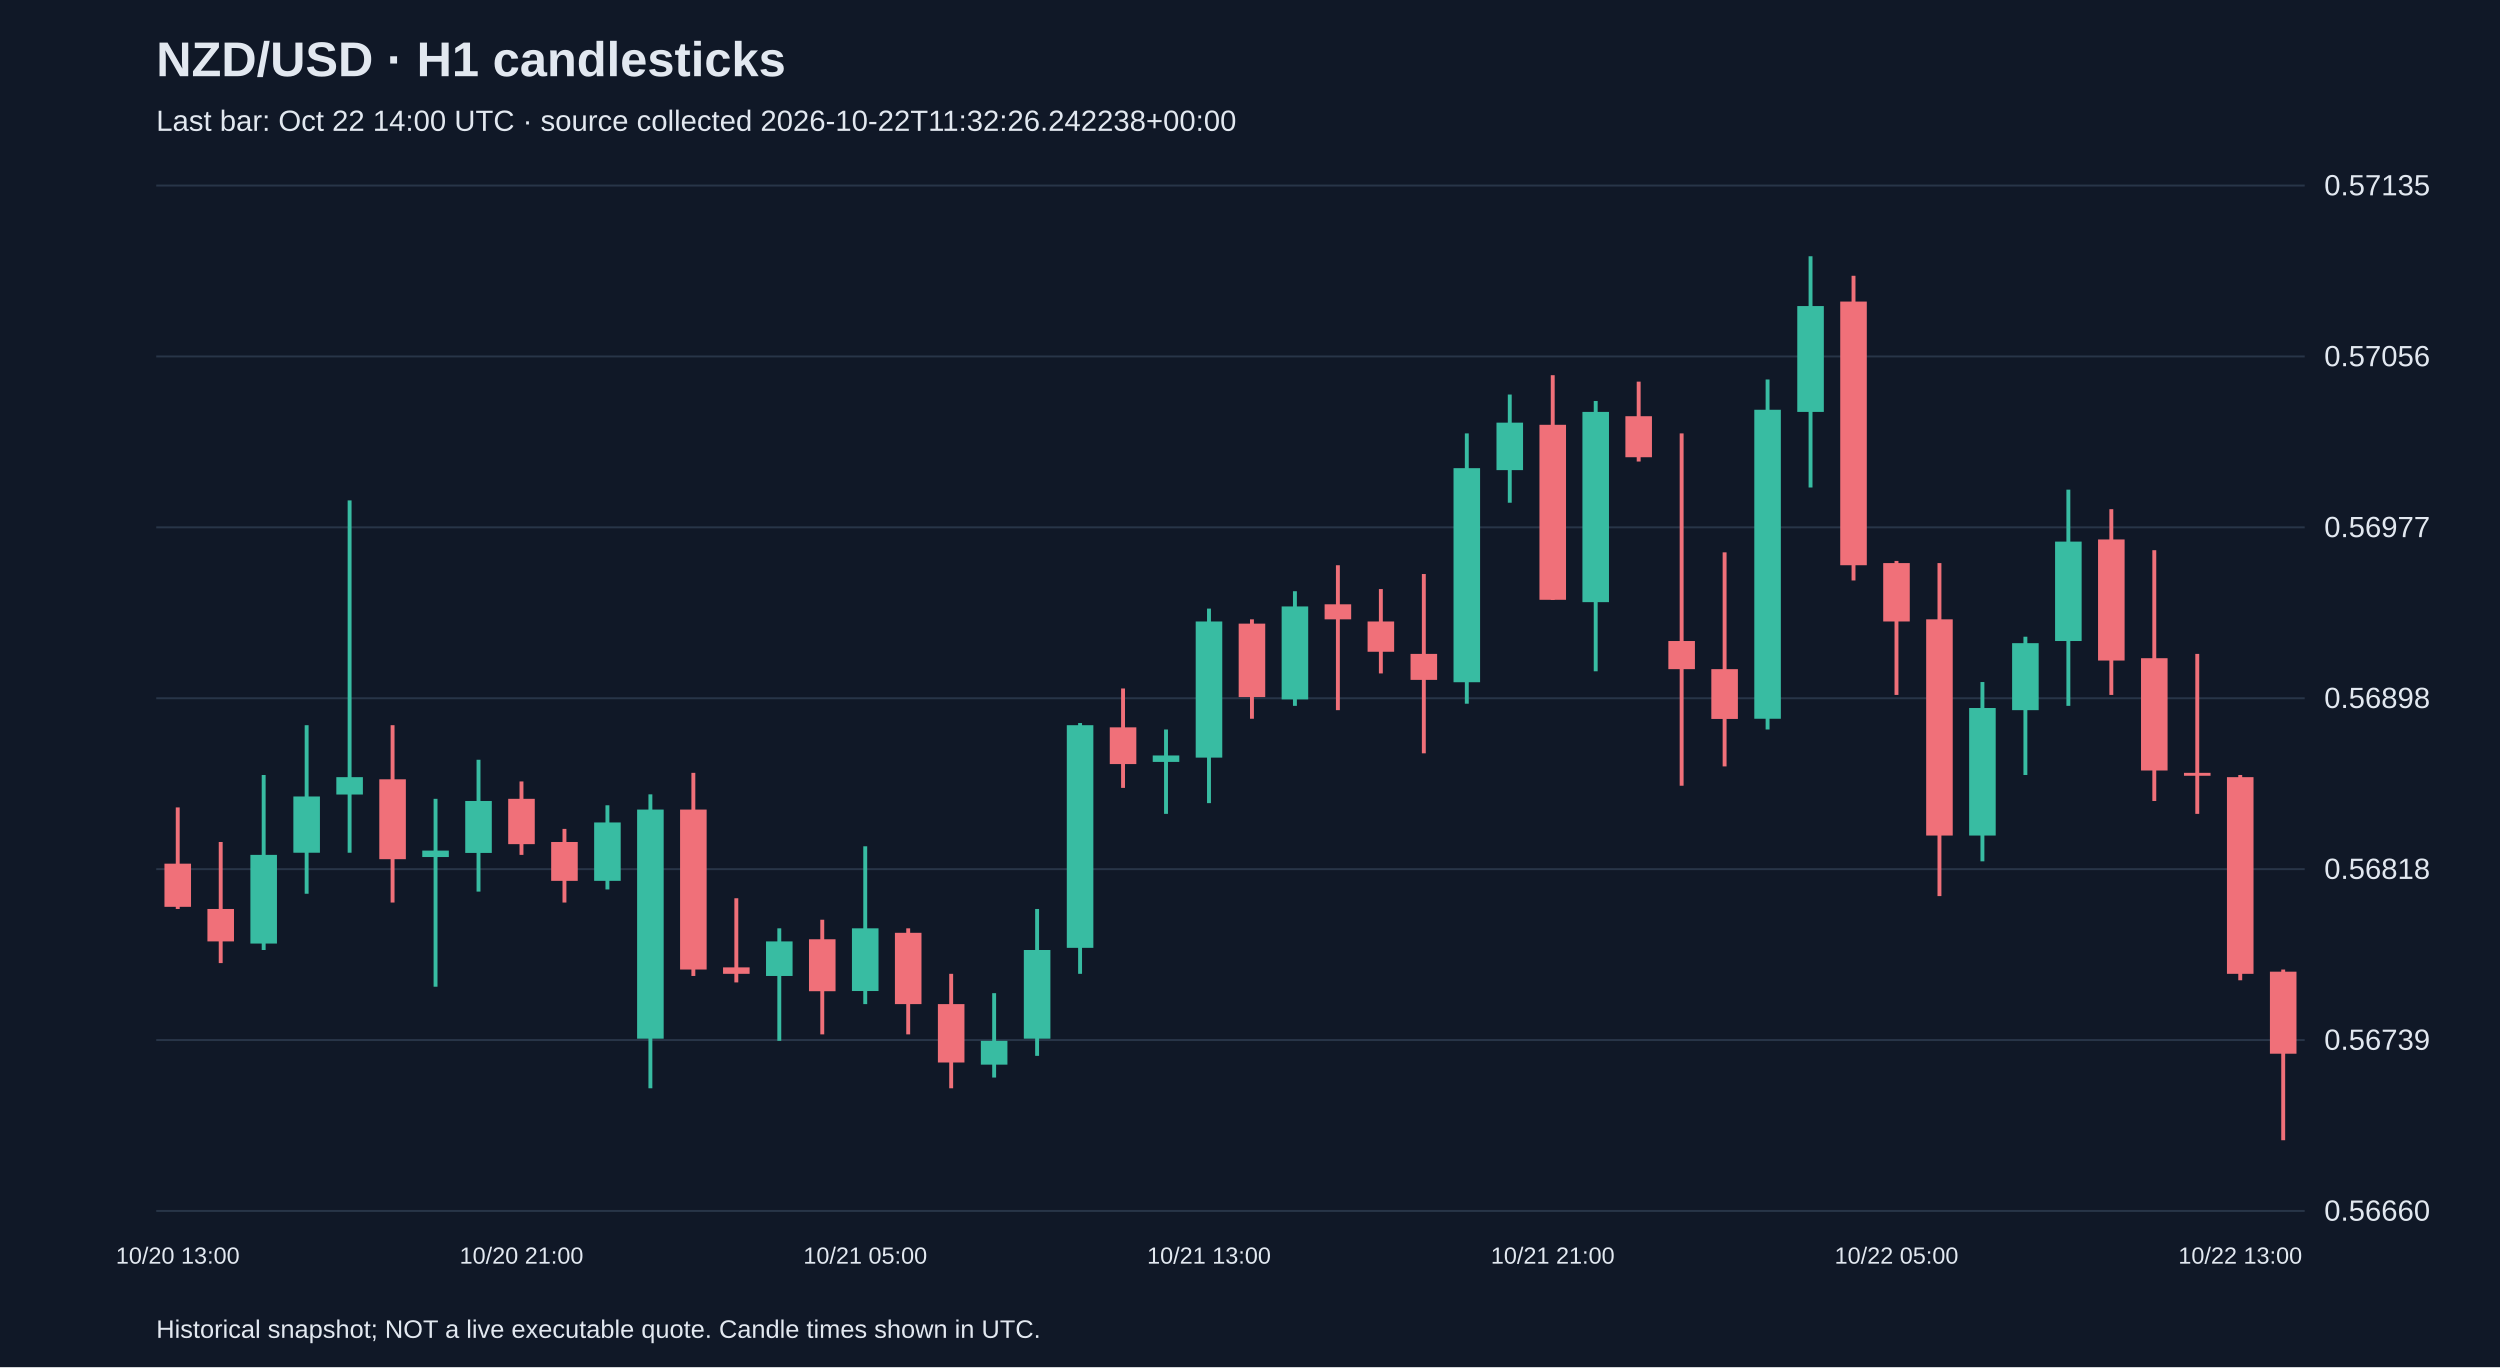
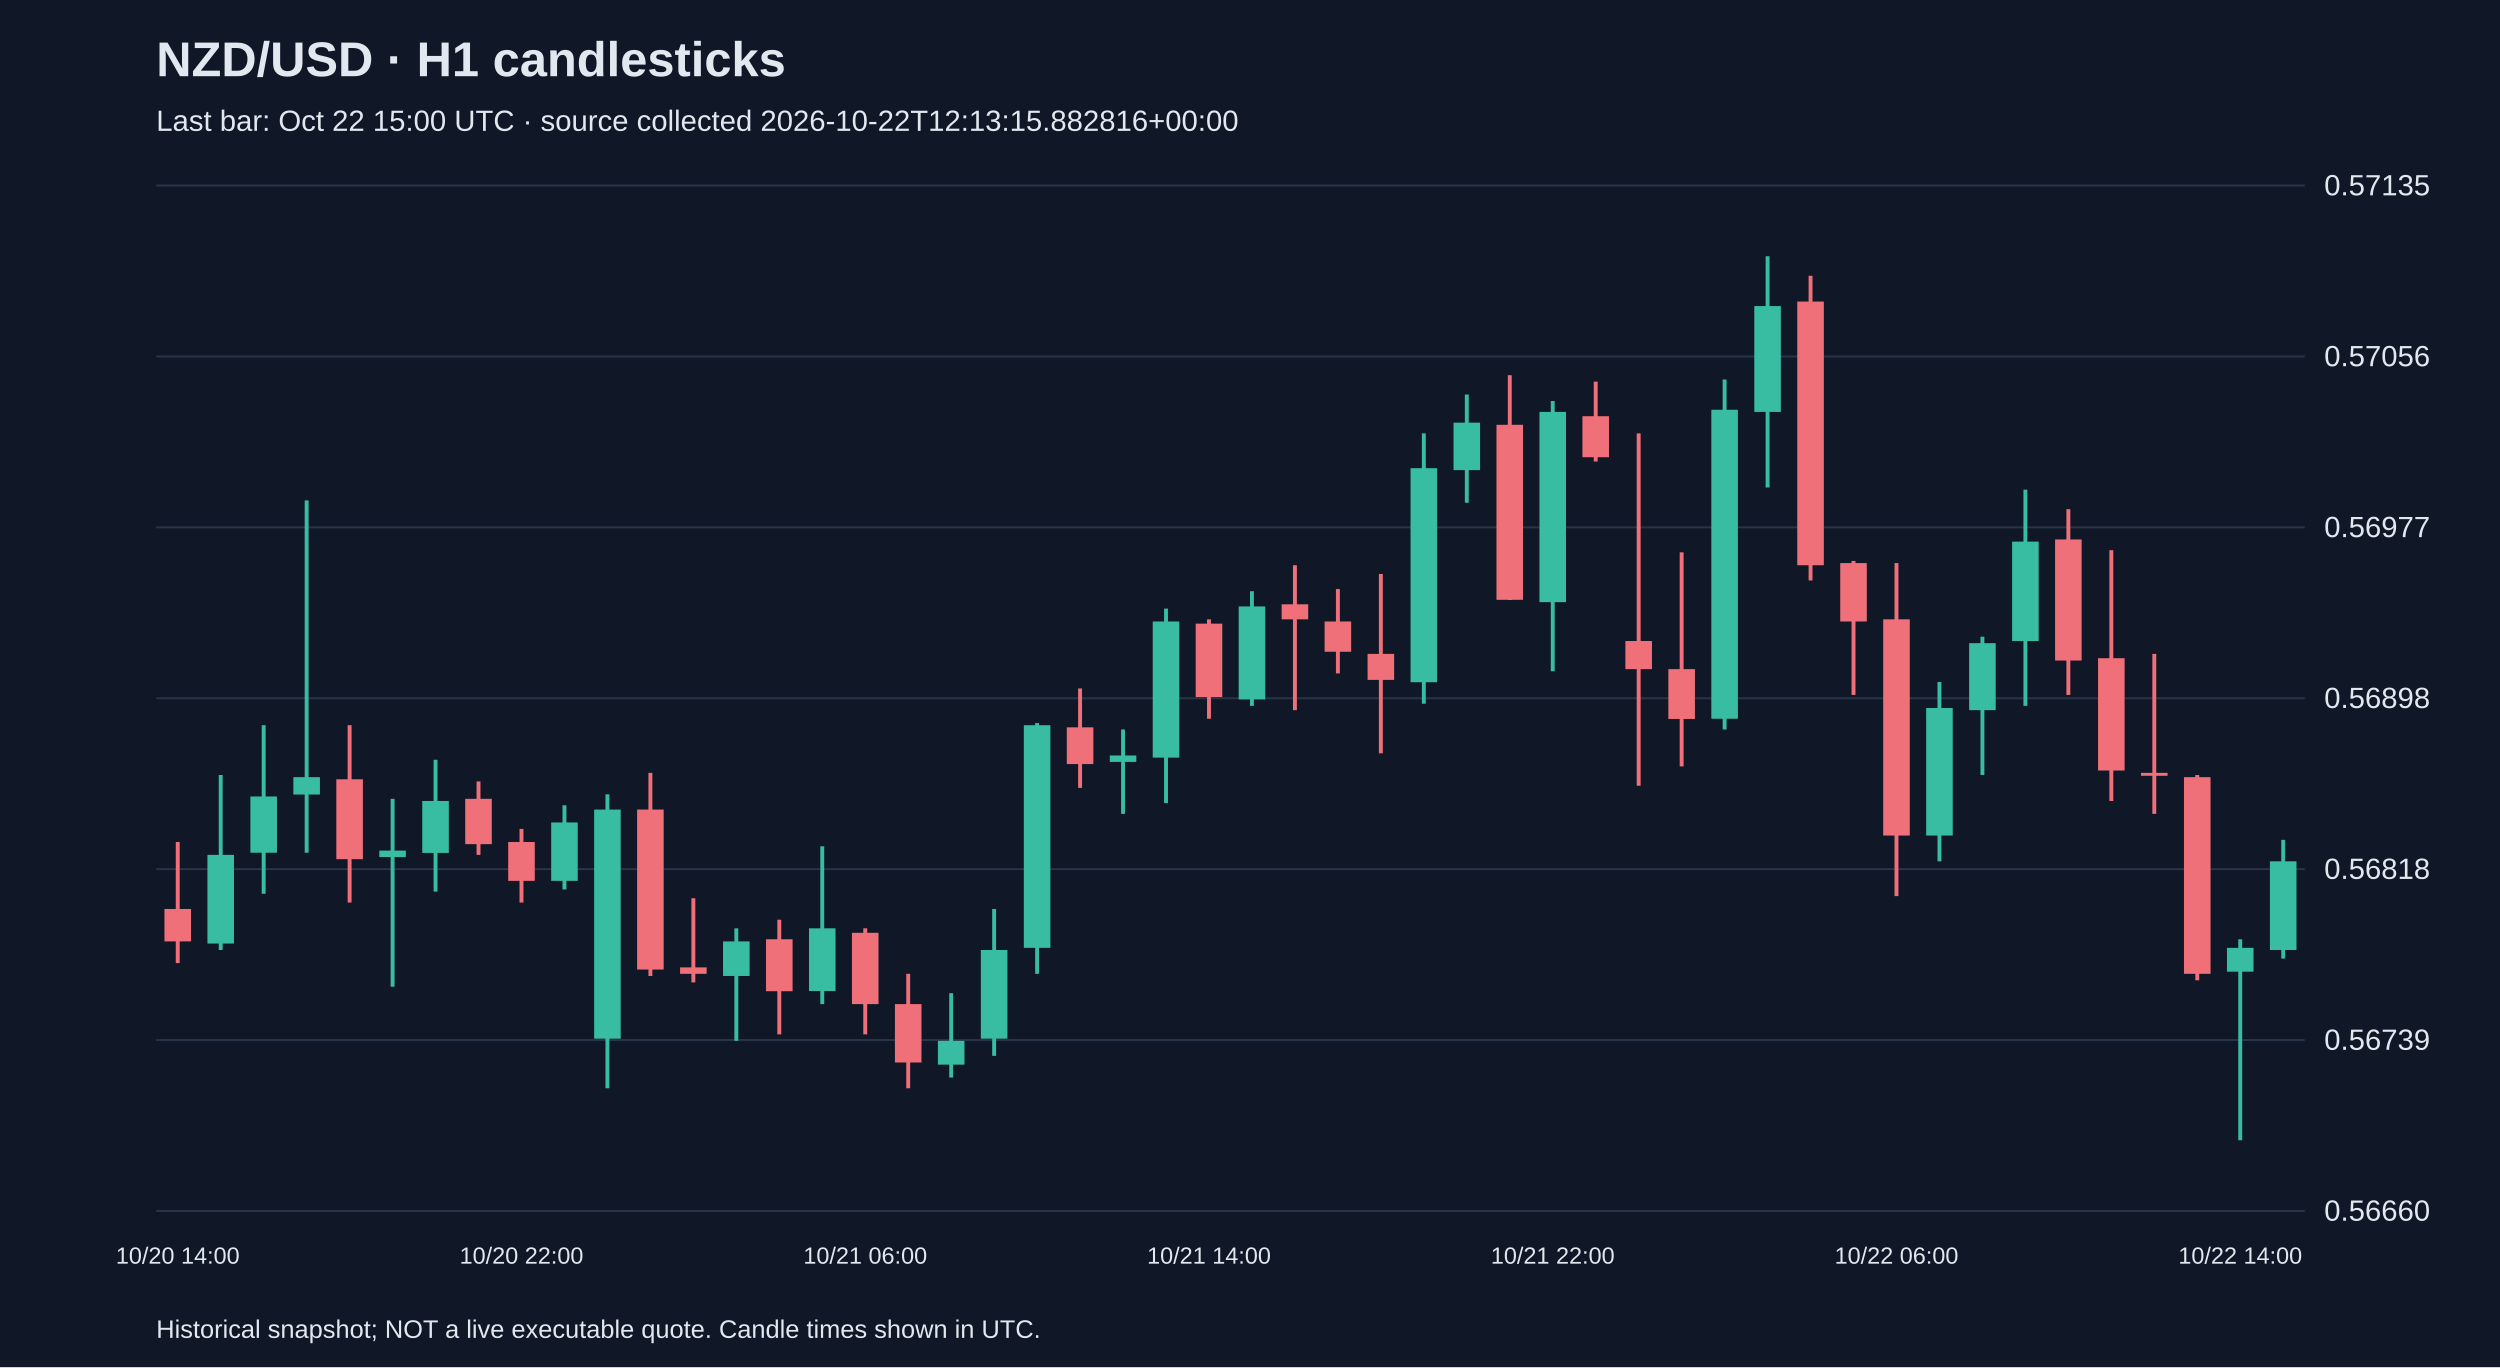
<svg xmlns="http://www.w3.org/2000/svg" viewBox="0 0 1280 700">
  <rect width="100%" height="100%" fill="#101827" />
  <style>text{font-family:Arial,sans-serif;fill:#e2e8f0}</style>
  <text x="80" y="39" font-size="25" font-weight="bold">NZD/USD · H1 candlesticks</text>
-   <text x="80" y="67" font-size="15" fill="#a6b1c5">Last bar: Oct 22 14:00 UTC · source collected 2026-10-22T11:32:26.242238+00:00</text>
+   <text x="80" y="67" font-size="15" fill="#a6b1c5">Last bar: Oct 22 15:00 UTC · source collected 2026-10-22T12:13:15.882816+00:00</text>
  <line x1="80" y1="620.0" x2="1180" y2="620.0" stroke="#283548" />
  <text x="1190" y="625.0" font-size="15">0.56660</text>
  <line x1="80" y1="532.5" x2="1180" y2="532.5" stroke="#283548" />
  <text x="1190" y="537.5" font-size="15">0.56739</text>
  <line x1="80" y1="445.0" x2="1180" y2="445.0" stroke="#283548" />
  <text x="1190" y="450.0" font-size="15">0.56818</text>
  <line x1="80" y1="357.5" x2="1180" y2="357.5" stroke="#283548" />
  <text x="1190" y="362.5" font-size="15">0.56898</text>
  <line x1="80" y1="270.0" x2="1180" y2="270.0" stroke="#283548" />
  <text x="1190" y="275.0" font-size="15">0.56977</text>
  <line x1="80" y1="182.5" x2="1180" y2="182.5" stroke="#283548" />
  <text x="1190" y="187.5" font-size="15">0.57056</text>
  <line x1="80" y1="95.0" x2="1180" y2="95.0" stroke="#283548" />
  <text x="1190" y="100.0" font-size="15">0.57135</text>
-   <line x1="91.0" y1="413.4" x2="91.0" y2="465.4" stroke="#f07079" stroke-width="2" />
-   <rect x="84.2" y="442.2" width="13.6" height="22.1" fill="#f07079" />
-   <text x="91.0" y="647" text-anchor="middle" font-size="12">10/20 13:00</text>
-   <line x1="113.0" y1="431.1" x2="113.0" y2="493.1" stroke="#f07079" stroke-width="2" />
-   <rect x="106.2" y="465.4" width="13.6" height="16.6" fill="#f07079" />
-   <line x1="135.0" y1="396.8" x2="135.0" y2="486.4" stroke="#38bca2" stroke-width="2" />
-   <rect x="128.2" y="437.7" width="13.6" height="45.4" fill="#38bca2" />
-   <line x1="157.0" y1="371.3" x2="157.0" y2="457.6" stroke="#38bca2" stroke-width="2" />
-   <rect x="150.2" y="407.8" width="13.6" height="28.8" fill="#38bca2" />
-   <line x1="179.0" y1="256.2" x2="179.0" y2="436.6" stroke="#38bca2" stroke-width="2" />
-   <rect x="172.2" y="397.9" width="13.6" height="8.9" fill="#38bca2" />
-   <line x1="201.0" y1="371.3" x2="201.0" y2="462.1" stroke="#f07079" stroke-width="2" />
-   <rect x="194.2" y="399.0" width="13.6" height="40.9" fill="#f07079" />
-   <line x1="223.0" y1="409.0" x2="223.0" y2="505.2" stroke="#38bca2" stroke-width="2" />
-   <rect x="216.2" y="435.5" width="13.6" height="3.3" fill="#38bca2" />
-   <line x1="245.0" y1="389.0" x2="245.0" y2="456.5" stroke="#38bca2" stroke-width="2" />
-   <rect x="238.2" y="410.1" width="13.6" height="26.6" fill="#38bca2" />
-   <line x1="267.0" y1="400.1" x2="267.0" y2="437.7" stroke="#f07079" stroke-width="2" />
-   <rect x="260.2" y="409.0" width="13.6" height="23.2" fill="#f07079" />
-   <text x="267.0" y="647" text-anchor="middle" font-size="12">10/20 21:00</text>
-   <line x1="289.0" y1="424.4" x2="289.0" y2="462.1" stroke="#f07079" stroke-width="2" />
-   <rect x="282.2" y="431.1" width="13.6" height="19.9" fill="#f07079" />
-   <line x1="311.0" y1="412.3" x2="311.0" y2="455.4" stroke="#38bca2" stroke-width="2" />
-   <rect x="304.2" y="421.1" width="13.6" height="29.9" fill="#38bca2" />
-   <line x1="333.0" y1="406.7" x2="333.0" y2="557.2" stroke="#38bca2" stroke-width="2" />
-   <rect x="326.2" y="414.5" width="13.6" height="117.3" fill="#38bca2" />
-   <line x1="355.0" y1="395.7" x2="355.0" y2="499.7" stroke="#f07079" stroke-width="2" />
-   <rect x="348.2" y="414.5" width="13.6" height="81.9" fill="#f07079" />
-   <line x1="377.0" y1="459.9" x2="377.0" y2="503.0" stroke="#f07079" stroke-width="2" />
-   <rect x="370.2" y="495.3" width="13.6" height="3.3" fill="#f07079" />
-   <line x1="399.0" y1="475.3" x2="399.0" y2="532.9" stroke="#38bca2" stroke-width="2" />
-   <rect x="392.2" y="482.0" width="13.6" height="17.7" fill="#38bca2" />
-   <line x1="421.0" y1="470.9" x2="421.0" y2="529.6" stroke="#f07079" stroke-width="2" />
-   <rect x="414.2" y="480.9" width="13.6" height="26.6" fill="#f07079" />
-   <line x1="443.0" y1="433.3" x2="443.0" y2="514.1" stroke="#38bca2" stroke-width="2" />
-   <rect x="436.2" y="475.3" width="13.6" height="32.1" fill="#38bca2" />
-   <text x="443.0" y="647" text-anchor="middle" font-size="12">10/21 05:00</text>
-   <line x1="465.0" y1="475.3" x2="465.0" y2="529.6" stroke="#f07079" stroke-width="2" />
-   <rect x="458.2" y="477.6" width="13.6" height="36.5" fill="#f07079" />
-   <line x1="487.0" y1="498.6" x2="487.0" y2="557.2" stroke="#f07079" stroke-width="2" />
-   <rect x="480.2" y="514.1" width="13.6" height="29.9" fill="#f07079" />
-   <line x1="509.0" y1="508.5" x2="509.0" y2="551.7" stroke="#38bca2" stroke-width="2" />
-   <rect x="502.2" y="532.9" width="13.6" height="12.2" fill="#38bca2" />
-   <line x1="531.0" y1="465.4" x2="531.0" y2="540.6" stroke="#38bca2" stroke-width="2" />
-   <rect x="524.2" y="486.4" width="13.6" height="45.4" fill="#38bca2" />
-   <line x1="553.0" y1="370.2" x2="553.0" y2="498.6" stroke="#38bca2" stroke-width="2" />
-   <rect x="546.2" y="371.3" width="13.6" height="114.0" fill="#38bca2" />
-   <line x1="575.0" y1="352.5" x2="575.0" y2="403.4" stroke="#f07079" stroke-width="2" />
-   <rect x="568.2" y="372.4" width="13.6" height="18.8" fill="#f07079" />
-   <line x1="597.0" y1="373.5" x2="597.0" y2="416.7" stroke="#38bca2" stroke-width="2" />
-   <rect x="590.2" y="386.8" width="13.6" height="3.3" fill="#38bca2" />
-   <line x1="619.0" y1="311.6" x2="619.0" y2="411.2" stroke="#38bca2" stroke-width="2" />
-   <rect x="612.2" y="318.2" width="13.6" height="69.7" fill="#38bca2" />
-   <text x="619.0" y="647" text-anchor="middle" font-size="12">10/21 13:00</text>
-   <line x1="641.0" y1="317.1" x2="641.0" y2="368.0" stroke="#f07079" stroke-width="2" />
-   <rect x="634.2" y="319.3" width="13.6" height="37.6" fill="#f07079" />
-   <line x1="663.0" y1="302.7" x2="663.0" y2="361.4" stroke="#38bca2" stroke-width="2" />
-   <rect x="656.2" y="310.5" width="13.6" height="47.6" fill="#38bca2" />
-   <line x1="685.0" y1="289.4" x2="685.0" y2="363.6" stroke="#f07079" stroke-width="2" />
-   <rect x="678.2" y="309.4" width="13.6" height="7.7" fill="#f07079" />
-   <line x1="707.0" y1="301.6" x2="707.0" y2="344.8" stroke="#f07079" stroke-width="2" />
-   <rect x="700.2" y="318.2" width="13.6" height="15.5" fill="#f07079" />
-   <line x1="729.0" y1="293.9" x2="729.0" y2="385.7" stroke="#f07079" stroke-width="2" />
-   <rect x="722.2" y="334.8" width="13.6" height="13.3" fill="#f07079" />
-   <line x1="751.0" y1="221.9" x2="751.0" y2="360.3" stroke="#38bca2" stroke-width="2" />
-   <rect x="744.2" y="239.7" width="13.6" height="109.6" fill="#38bca2" />
-   <line x1="773.0" y1="202.0" x2="773.0" y2="257.4" stroke="#38bca2" stroke-width="2" />
-   <rect x="766.2" y="216.4" width="13.6" height="24.3" fill="#38bca2" />
-   <line x1="795.0" y1="192.1" x2="795.0" y2="307.2" stroke="#f07079" stroke-width="2" />
-   <rect x="788.2" y="217.5" width="13.6" height="89.6" fill="#f07079" />
-   <text x="795.0" y="647" text-anchor="middle" font-size="12">10/21 21:00</text>
-   <line x1="817.0" y1="205.3" x2="817.0" y2="343.7" stroke="#38bca2" stroke-width="2" />
-   <rect x="810.2" y="210.9" width="13.6" height="97.4" fill="#38bca2" />
-   <line x1="839.0" y1="195.4" x2="839.0" y2="236.3" stroke="#f07079" stroke-width="2" />
-   <rect x="832.2" y="213.1" width="13.6" height="21.0" fill="#f07079" />
-   <line x1="861.0" y1="221.9" x2="861.0" y2="402.3" stroke="#f07079" stroke-width="2" />
-   <rect x="854.2" y="328.2" width="13.6" height="14.4" fill="#f07079" />
-   <line x1="883.0" y1="282.8" x2="883.0" y2="392.4" stroke="#f07079" stroke-width="2" />
-   <rect x="876.2" y="342.6" width="13.6" height="25.5" fill="#f07079" />
-   <line x1="905.0" y1="194.3" x2="905.0" y2="373.5" stroke="#38bca2" stroke-width="2" />
-   <rect x="898.2" y="209.8" width="13.6" height="158.2" fill="#38bca2" />
-   <line x1="927.0" y1="131.2" x2="927.0" y2="249.6" stroke="#38bca2" stroke-width="2" />
-   <rect x="920.2" y="156.7" width="13.6" height="54.2" fill="#38bca2" />
-   <line x1="949.0" y1="141.2" x2="949.0" y2="297.2" stroke="#f07079" stroke-width="2" />
-   <rect x="942.2" y="154.4" width="13.6" height="135.0" fill="#f07079" />
-   <line x1="971.0" y1="287.2" x2="971.0" y2="355.8" stroke="#f07079" stroke-width="2" />
-   <rect x="964.2" y="288.3" width="13.6" height="29.9" fill="#f07079" />
-   <text x="971.0" y="647" text-anchor="middle" font-size="12">10/22 05:00</text>
-   <line x1="993.0" y1="288.3" x2="993.0" y2="458.8" stroke="#f07079" stroke-width="2" />
-   <rect x="986.2" y="317.1" width="13.6" height="110.7" fill="#f07079" />
-   <line x1="1015.0" y1="349.2" x2="1015.0" y2="441.0" stroke="#38bca2" stroke-width="2" />
-   <rect x="1008.2" y="362.5" width="13.6" height="65.3" fill="#38bca2" />
-   <line x1="1037.0" y1="326.0" x2="1037.0" y2="396.8" stroke="#38bca2" stroke-width="2" />
-   <rect x="1030.2" y="329.3" width="13.6" height="34.3" fill="#38bca2" />
-   <line x1="1059.0" y1="250.7" x2="1059.0" y2="361.4" stroke="#38bca2" stroke-width="2" />
-   <rect x="1052.2" y="277.3" width="13.6" height="50.9" fill="#38bca2" />
-   <line x1="1081.0" y1="260.7" x2="1081.0" y2="355.8" stroke="#f07079" stroke-width="2" />
-   <rect x="1074.2" y="276.2" width="13.6" height="62.0" fill="#f07079" />
-   <line x1="1103.0" y1="281.7" x2="1103.0" y2="410.1" stroke="#f07079" stroke-width="2" />
-   <rect x="1096.2" y="337.0" width="13.6" height="57.5" fill="#f07079" />
-   <line x1="1125.0" y1="334.8" x2="1125.0" y2="416.7" stroke="#f07079" stroke-width="2" />
-   <rect x="1118.2" y="395.7" width="13.6" height="1.5" fill="#f07079" />
-   <line x1="1147.0" y1="396.8" x2="1147.0" y2="501.9" stroke="#f07079" stroke-width="2" />
-   <rect x="1140.2" y="397.9" width="13.6" height="100.7" fill="#f07079" />
-   <text x="1147.0" y="647" text-anchor="middle" font-size="12">10/22 13:00</text>
-   <line x1="1169.0" y1="496.4" x2="1169.0" y2="583.8" stroke="#f07079" stroke-width="2" />
-   <rect x="1162.2" y="497.5" width="13.6" height="42.0" fill="#f07079" />
+   <line x1="91.0" y1="431.1" x2="91.0" y2="493.1" stroke="#f07079" stroke-width="2" />
+   <rect x="84.2" y="465.4" width="13.6" height="16.6" fill="#f07079" />
+   <text x="91.0" y="647" text-anchor="middle" font-size="12">10/20 14:00</text>
+   <line x1="113.0" y1="396.8" x2="113.0" y2="486.4" stroke="#38bca2" stroke-width="2" />
+   <rect x="106.2" y="437.7" width="13.6" height="45.4" fill="#38bca2" />
+   <line x1="135.0" y1="371.3" x2="135.0" y2="457.6" stroke="#38bca2" stroke-width="2" />
+   <rect x="128.2" y="407.8" width="13.6" height="28.8" fill="#38bca2" />
+   <line x1="157.0" y1="256.2" x2="157.0" y2="436.6" stroke="#38bca2" stroke-width="2" />
+   <rect x="150.2" y="397.9" width="13.6" height="8.9" fill="#38bca2" />
+   <line x1="179.0" y1="371.3" x2="179.0" y2="462.1" stroke="#f07079" stroke-width="2" />
+   <rect x="172.2" y="399.0" width="13.6" height="40.9" fill="#f07079" />
+   <line x1="201.0" y1="409.0" x2="201.0" y2="505.2" stroke="#38bca2" stroke-width="2" />
+   <rect x="194.2" y="435.5" width="13.6" height="3.3" fill="#38bca2" />
+   <line x1="223.0" y1="389.0" x2="223.0" y2="456.5" stroke="#38bca2" stroke-width="2" />
+   <rect x="216.2" y="410.1" width="13.6" height="26.6" fill="#38bca2" />
+   <line x1="245.0" y1="400.1" x2="245.0" y2="437.7" stroke="#f07079" stroke-width="2" />
+   <rect x="238.2" y="409.0" width="13.6" height="23.2" fill="#f07079" />
+   <line x1="267.0" y1="424.4" x2="267.0" y2="462.1" stroke="#f07079" stroke-width="2" />
+   <rect x="260.2" y="431.1" width="13.6" height="19.9" fill="#f07079" />
+   <text x="267.0" y="647" text-anchor="middle" font-size="12">10/20 22:00</text>
+   <line x1="289.0" y1="412.3" x2="289.0" y2="455.4" stroke="#38bca2" stroke-width="2" />
+   <rect x="282.2" y="421.1" width="13.6" height="29.9" fill="#38bca2" />
+   <line x1="311.0" y1="406.7" x2="311.0" y2="557.2" stroke="#38bca2" stroke-width="2" />
+   <rect x="304.2" y="414.5" width="13.6" height="117.3" fill="#38bca2" />
+   <line x1="333.0" y1="395.7" x2="333.0" y2="499.7" stroke="#f07079" stroke-width="2" />
+   <rect x="326.2" y="414.5" width="13.6" height="81.9" fill="#f07079" />
+   <line x1="355.0" y1="459.9" x2="355.0" y2="503.0" stroke="#f07079" stroke-width="2" />
+   <rect x="348.2" y="495.3" width="13.6" height="3.3" fill="#f07079" />
+   <line x1="377.0" y1="475.3" x2="377.0" y2="532.9" stroke="#38bca2" stroke-width="2" />
+   <rect x="370.2" y="482.0" width="13.6" height="17.7" fill="#38bca2" />
+   <line x1="399.0" y1="470.9" x2="399.0" y2="529.6" stroke="#f07079" stroke-width="2" />
+   <rect x="392.2" y="480.9" width="13.6" height="26.6" fill="#f07079" />
+   <line x1="421.0" y1="433.3" x2="421.0" y2="514.1" stroke="#38bca2" stroke-width="2" />
+   <rect x="414.2" y="475.3" width="13.6" height="32.1" fill="#38bca2" />
+   <line x1="443.0" y1="475.3" x2="443.0" y2="529.6" stroke="#f07079" stroke-width="2" />
+   <rect x="436.2" y="477.6" width="13.6" height="36.5" fill="#f07079" />
+   <text x="443.0" y="647" text-anchor="middle" font-size="12">10/21 06:00</text>
+   <line x1="465.0" y1="498.6" x2="465.0" y2="557.2" stroke="#f07079" stroke-width="2" />
+   <rect x="458.2" y="514.1" width="13.6" height="29.9" fill="#f07079" />
+   <line x1="487.0" y1="508.5" x2="487.0" y2="551.7" stroke="#38bca2" stroke-width="2" />
+   <rect x="480.2" y="532.9" width="13.6" height="12.2" fill="#38bca2" />
+   <line x1="509.0" y1="465.4" x2="509.0" y2="540.6" stroke="#38bca2" stroke-width="2" />
+   <rect x="502.2" y="486.4" width="13.6" height="45.4" fill="#38bca2" />
+   <line x1="531.0" y1="370.2" x2="531.0" y2="498.6" stroke="#38bca2" stroke-width="2" />
+   <rect x="524.2" y="371.3" width="13.6" height="114.0" fill="#38bca2" />
+   <line x1="553.0" y1="352.5" x2="553.0" y2="403.4" stroke="#f07079" stroke-width="2" />
+   <rect x="546.2" y="372.4" width="13.6" height="18.8" fill="#f07079" />
+   <line x1="575.0" y1="373.5" x2="575.0" y2="416.7" stroke="#38bca2" stroke-width="2" />
+   <rect x="568.2" y="386.8" width="13.6" height="3.3" fill="#38bca2" />
+   <line x1="597.0" y1="311.6" x2="597.0" y2="411.2" stroke="#38bca2" stroke-width="2" />
+   <rect x="590.2" y="318.2" width="13.6" height="69.7" fill="#38bca2" />
+   <line x1="619.0" y1="317.1" x2="619.0" y2="368.0" stroke="#f07079" stroke-width="2" />
+   <rect x="612.2" y="319.3" width="13.6" height="37.6" fill="#f07079" />
+   <text x="619.0" y="647" text-anchor="middle" font-size="12">10/21 14:00</text>
+   <line x1="641.0" y1="302.7" x2="641.0" y2="361.4" stroke="#38bca2" stroke-width="2" />
+   <rect x="634.2" y="310.5" width="13.6" height="47.6" fill="#38bca2" />
+   <line x1="663.0" y1="289.4" x2="663.0" y2="363.6" stroke="#f07079" stroke-width="2" />
+   <rect x="656.2" y="309.4" width="13.6" height="7.7" fill="#f07079" />
+   <line x1="685.0" y1="301.6" x2="685.0" y2="344.8" stroke="#f07079" stroke-width="2" />
+   <rect x="678.2" y="318.2" width="13.6" height="15.5" fill="#f07079" />
+   <line x1="707.0" y1="293.9" x2="707.0" y2="385.7" stroke="#f07079" stroke-width="2" />
+   <rect x="700.2" y="334.8" width="13.6" height="13.3" fill="#f07079" />
+   <line x1="729.0" y1="221.9" x2="729.0" y2="360.3" stroke="#38bca2" stroke-width="2" />
+   <rect x="722.2" y="239.7" width="13.6" height="109.6" fill="#38bca2" />
+   <line x1="751.0" y1="202.0" x2="751.0" y2="257.4" stroke="#38bca2" stroke-width="2" />
+   <rect x="744.2" y="216.4" width="13.6" height="24.3" fill="#38bca2" />
+   <line x1="773.0" y1="192.1" x2="773.0" y2="307.2" stroke="#f07079" stroke-width="2" />
+   <rect x="766.2" y="217.5" width="13.6" height="89.6" fill="#f07079" />
+   <line x1="795.0" y1="205.3" x2="795.0" y2="343.7" stroke="#38bca2" stroke-width="2" />
+   <rect x="788.2" y="210.9" width="13.6" height="97.4" fill="#38bca2" />
+   <text x="795.0" y="647" text-anchor="middle" font-size="12">10/21 22:00</text>
+   <line x1="817.0" y1="195.4" x2="817.0" y2="236.3" stroke="#f07079" stroke-width="2" />
+   <rect x="810.2" y="213.1" width="13.6" height="21.0" fill="#f07079" />
+   <line x1="839.0" y1="221.9" x2="839.0" y2="402.3" stroke="#f07079" stroke-width="2" />
+   <rect x="832.2" y="328.2" width="13.6" height="14.4" fill="#f07079" />
+   <line x1="861.0" y1="282.8" x2="861.0" y2="392.4" stroke="#f07079" stroke-width="2" />
+   <rect x="854.2" y="342.6" width="13.6" height="25.5" fill="#f07079" />
+   <line x1="883.0" y1="194.3" x2="883.0" y2="373.5" stroke="#38bca2" stroke-width="2" />
+   <rect x="876.2" y="209.8" width="13.6" height="158.2" fill="#38bca2" />
+   <line x1="905.0" y1="131.2" x2="905.0" y2="249.6" stroke="#38bca2" stroke-width="2" />
+   <rect x="898.2" y="156.7" width="13.6" height="54.2" fill="#38bca2" />
+   <line x1="927.0" y1="141.2" x2="927.0" y2="297.2" stroke="#f07079" stroke-width="2" />
+   <rect x="920.2" y="154.4" width="13.6" height="135.0" fill="#f07079" />
+   <line x1="949.0" y1="287.2" x2="949.0" y2="355.8" stroke="#f07079" stroke-width="2" />
+   <rect x="942.2" y="288.3" width="13.6" height="29.9" fill="#f07079" />
+   <line x1="971.0" y1="288.3" x2="971.0" y2="458.8" stroke="#f07079" stroke-width="2" />
+   <rect x="964.2" y="317.1" width="13.6" height="110.7" fill="#f07079" />
+   <text x="971.0" y="647" text-anchor="middle" font-size="12">10/22 06:00</text>
+   <line x1="993.0" y1="349.2" x2="993.0" y2="441.0" stroke="#38bca2" stroke-width="2" />
+   <rect x="986.2" y="362.5" width="13.6" height="65.3" fill="#38bca2" />
+   <line x1="1015.0" y1="326.0" x2="1015.0" y2="396.8" stroke="#38bca2" stroke-width="2" />
+   <rect x="1008.2" y="329.3" width="13.6" height="34.3" fill="#38bca2" />
+   <line x1="1037.0" y1="250.7" x2="1037.0" y2="361.4" stroke="#38bca2" stroke-width="2" />
+   <rect x="1030.2" y="277.3" width="13.6" height="50.9" fill="#38bca2" />
+   <line x1="1059.0" y1="260.7" x2="1059.0" y2="355.8" stroke="#f07079" stroke-width="2" />
+   <rect x="1052.2" y="276.2" width="13.6" height="62.0" fill="#f07079" />
+   <line x1="1081.0" y1="281.7" x2="1081.0" y2="410.1" stroke="#f07079" stroke-width="2" />
+   <rect x="1074.2" y="337.0" width="13.6" height="57.5" fill="#f07079" />
+   <line x1="1103.0" y1="334.8" x2="1103.0" y2="416.7" stroke="#f07079" stroke-width="2" />
+   <rect x="1096.2" y="395.7" width="13.6" height="1.5" fill="#f07079" />
+   <line x1="1125.0" y1="396.8" x2="1125.0" y2="501.9" stroke="#f07079" stroke-width="2" />
+   <rect x="1118.2" y="397.9" width="13.6" height="100.7" fill="#f07079" />
+   <line x1="1147.0" y1="480.9" x2="1147.0" y2="583.8" stroke="#38bca2" stroke-width="2" />
+   <rect x="1140.2" y="485.3" width="13.6" height="12.2" fill="#38bca2" />
+   <text x="1147.0" y="647" text-anchor="middle" font-size="12">10/22 14:00</text>
+   <line x1="1169.0" y1="430.0" x2="1169.0" y2="490.8" stroke="#38bca2" stroke-width="2" />
+   <rect x="1162.2" y="441.0" width="13.6" height="45.4" fill="#38bca2" />
  <text x="80" y="685" font-size="13">Historical snapshot; NOT a live executable quote. Candle times shown in UTC.</text>
</svg>
